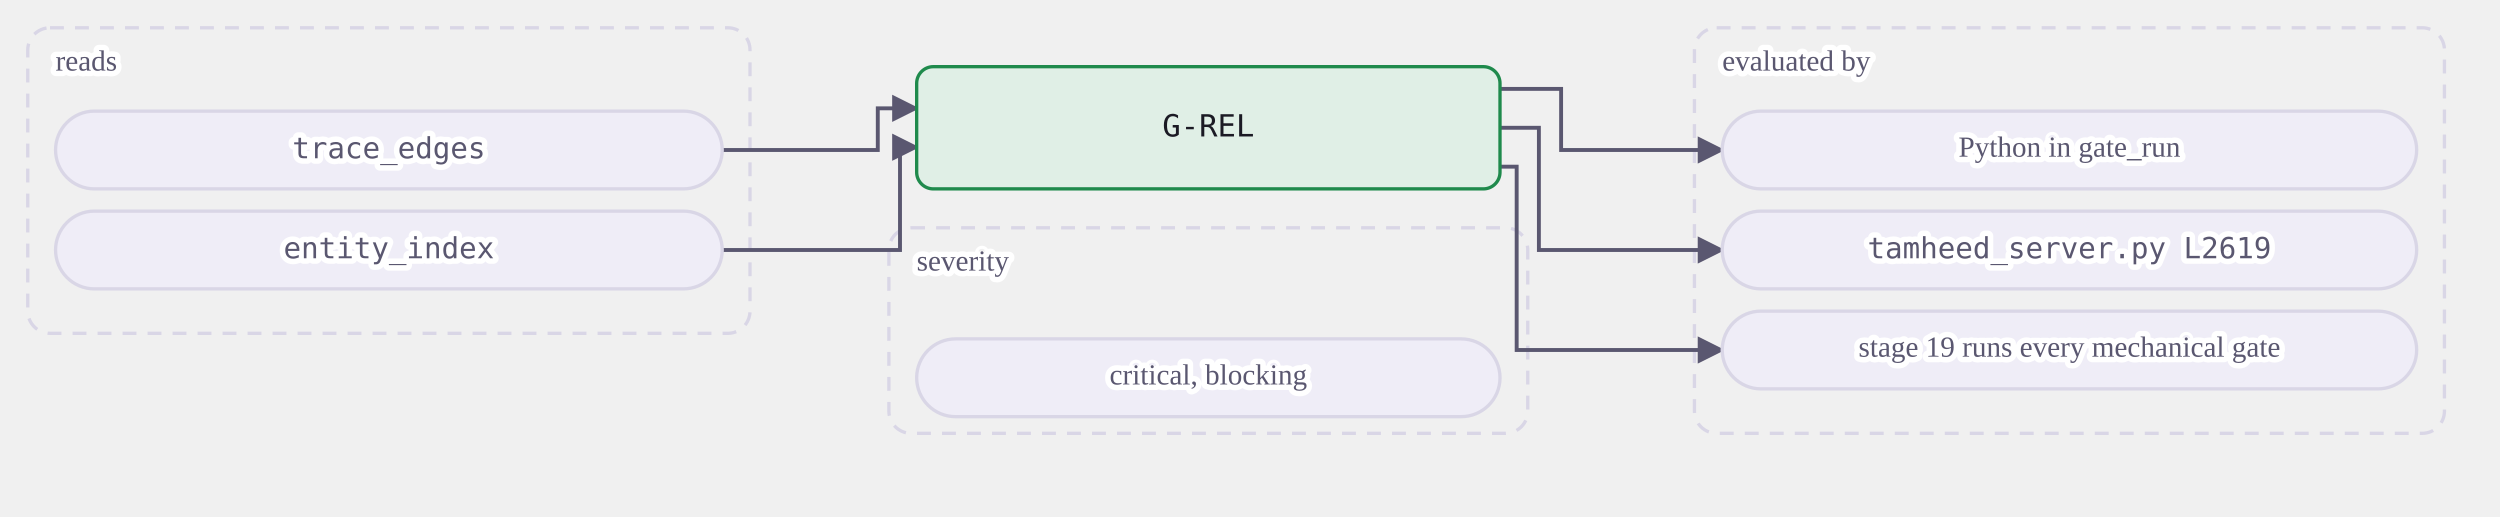
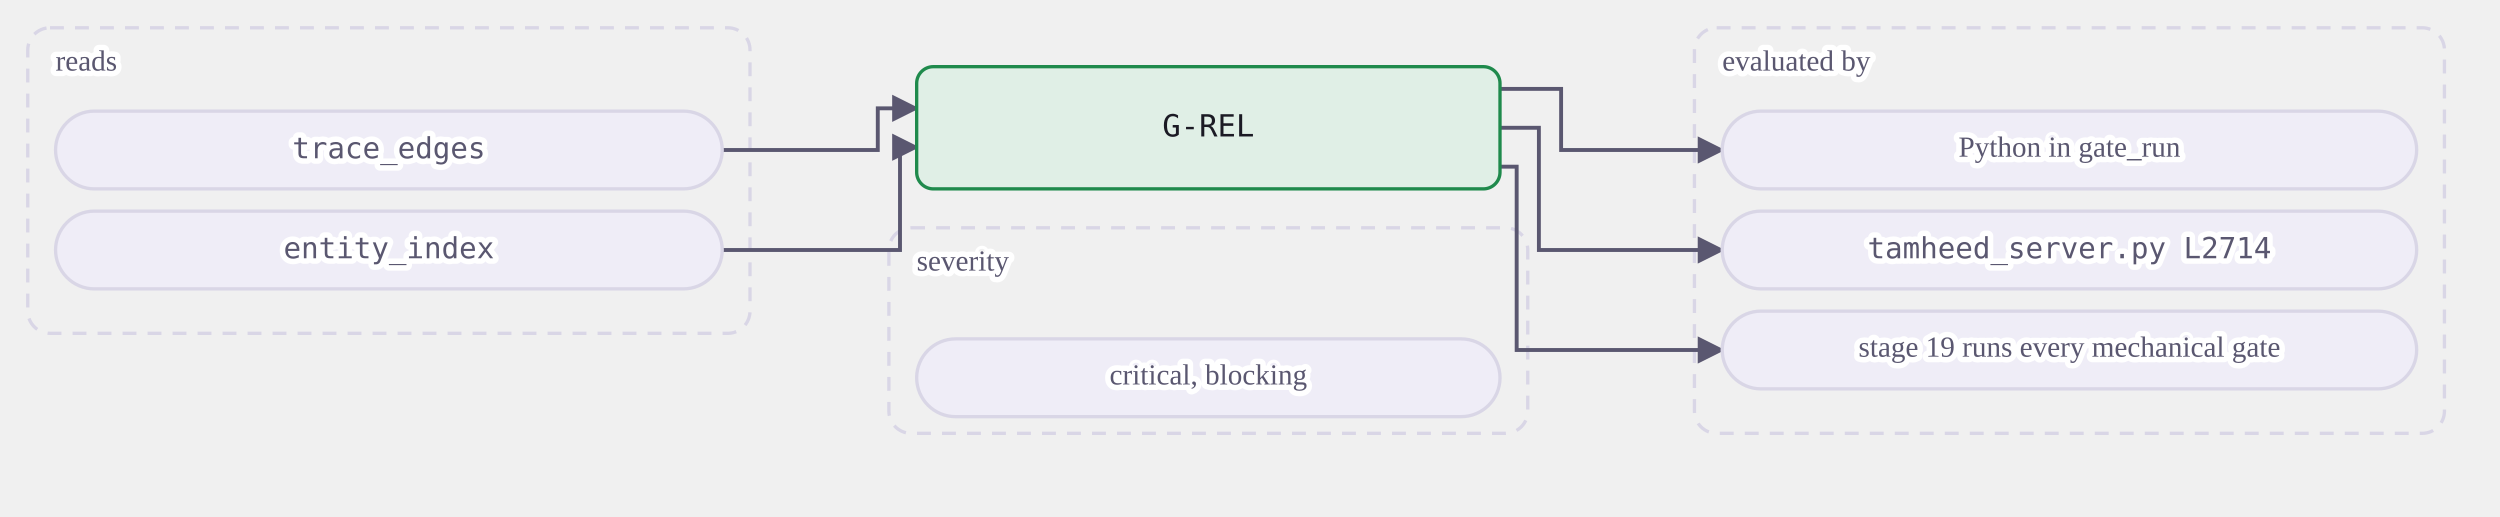
<svg xmlns="http://www.w3.org/2000/svg" class="dia" lang="en" viewBox="0 0 900 186" width="900" height="186" role="img" aria-label="A mechanical gate reads its tables and is evaluated by a view or by Python in gate_run. A judgment or warn gate is the agent's judgment at the stages whose Check names it, recorded in the journal.">
  <style>svg{font-family:Georgia, "Times New Roman", serif;color:#1b1a24;direction:ltr}text{fill:currentColor}.box{fill:#efedf7;stroke:#d9d6e6;stroke-width:1.2}.box.acc{fill:#ebe7fb;stroke:#5b3fd6}.box.good{fill:#e0efe6;stroke:#1f8a4c}.box.bad{fill:#f8e7e7;stroke:#c23b36}.box.warn{fill:#f3ebdd;stroke:#a8700f}.box.frame{fill:none;stroke:#d9d6e6;stroke-dasharray:5 4}.frame .lbl{fill:#5a5770}.edge{fill:none;stroke:#5a5770;stroke-width:1.4}.edge.acc{stroke:#5b3fd6;stroke-width:1.8}.edge.loop{stroke-dasharray:4 3}.lbl{font-size:12px}.lbl.small{font-size:10.5px;fill:#5a5770;paint-order:stroke fill;stroke:#ffffff;stroke-width:4px;stroke-linejoin:round}.lbl.strong{font-weight:600;font-size:13px}.num{font-family:Consolas, Menlo, monospace;font-size:11px;direction:ltr;unicode-bidi:isolate}.arrow{fill:#5a5770}.arrow.acc{fill:#5b3fd6}</style>
  <defs>
    <marker id="ar-gate-G-REL-en" viewBox="0 0 10 10" refX="9" refY="5" markerWidth="7" markerHeight="7" orient="auto-start-reverse">
      <path d="M0 0L10 5L0 10z" class="arrow" />
    </marker>
    <marker id="ara-gate-G-REL-en" viewBox="0 0 10 10" refX="9" refY="5" markerWidth="7" markerHeight="7" orient="auto-start-reverse">
      <path d="M0 0L10 5L0 10z" class="arrow acc" />
    </marker>
  </defs>
  <g class="frame">
    <rect class="box frame" x="10.0" y="10" width="260" height="110" rx="8" />
    <text class="lbl small" x="20.0" y="23.0" text-anchor="start" dominant-baseline="middle">reads</text>
  </g>
  <g class="frame">
    <rect class="box frame" x="610.0" y="10" width="270" height="146" rx="8" />
    <text class="lbl small" x="620.0" y="23.0" text-anchor="start" dominant-baseline="middle">evaluated by</text>
  </g>
  <g class="frame">
    <rect class="box frame" x="320.0" y="82" width="230" height="74" rx="8" />
    <text class="lbl small" x="330.0" y="95.0" text-anchor="start" dominant-baseline="middle">severity</text>
  </g>
  <path class="edge  draw" marker-end="url(#ar-gate-G-REL-en)" d="M260.0 54.0 L316.0 54.0 L316.0 39.0 L330.0 39.0" />
  <path class="edge  draw" marker-end="url(#ar-gate-G-REL-en)" d="M260.0 90.0 L324.0 90.0 L324.0 53.0 L330.0 53.0" />
  <path class="edge  draw" marker-end="url(#ar-gate-G-REL-en)" d="M540.0 32.0 L562.0 32.0 L562.0 54.0 L620.0 54.0" />
  <path class="edge  draw" marker-end="url(#ar-gate-G-REL-en)" d="M540.0 46.0 L554.0 46.0 L554.0 90.0 L620.0 90.0" />
  <path class="edge  draw" marker-end="url(#ar-gate-G-REL-en)" d="M540.0 60.0 L546.0 60.0 L546.0 126.0 L620.0 126.0" />
  <g data-key="l0">
    <rect class="box pill" x="20.0" y="40" width="240" height="28" rx="14.0" />
    <text class="lbl num small" x="140.0" y="54.0" text-anchor="middle" dominant-baseline="middle" style="direction:ltr;unicode-bidi:isolate">trace_edges</text>
  </g>
  <g data-key="l1">
    <rect class="box pill" x="20.0" y="76" width="240" height="28" rx="14.0" />
    <text class="lbl num small" x="140.0" y="90.0" text-anchor="middle" dominant-baseline="middle" style="direction:ltr;unicode-bidi:isolate">entity_index</text>
  </g>
  <g data-key="r0">
    <rect class="box pill" x="620.0" y="40" width="250" height="28" rx="14.0" />
    <text class="lbl small" x="745.0" y="54.0" text-anchor="middle" dominant-baseline="middle">Python in gate_run</text>
  </g>
  <g data-key="r1">
    <rect class="box pill" x="620.0" y="76" width="250" height="28" rx="14.0" />
-     <text class="lbl num small" x="745.0" y="90.0" text-anchor="middle" dominant-baseline="middle" style="direction:ltr;unicode-bidi:isolate">tamheed_server.py L2619</text>
+     <text class="lbl num small" x="745.0" y="90.0" text-anchor="middle" dominant-baseline="middle" style="direction:ltr;unicode-bidi:isolate">tamheed_server.py L2714</text>
  </g>
  <g data-key="r2">
    <rect class="box pill" x="620.0" y="112" width="250" height="28" rx="14.0" />
    <text class="lbl small" x="745.0" y="126.0" text-anchor="middle" dominant-baseline="middle">stage 19 runs every mechanical gate</text>
  </g>
  <g data-key="hub">
    <rect class="box good strong" x="330.0" y="24" width="210" height="44" rx="6" />
    <text class="lbl num" x="435.0" y="46.0" text-anchor="middle" dominant-baseline="middle" style="direction:ltr;unicode-bidi:isolate">G-REL</text>
  </g>
  <g data-key="b0">
    <rect class="box pill" x="330.0" y="122" width="210" height="28" rx="14.0" />
    <text class="lbl small" x="435.0" y="136.0" text-anchor="middle" dominant-baseline="middle">critical, blocking</text>
  </g>
</svg>
